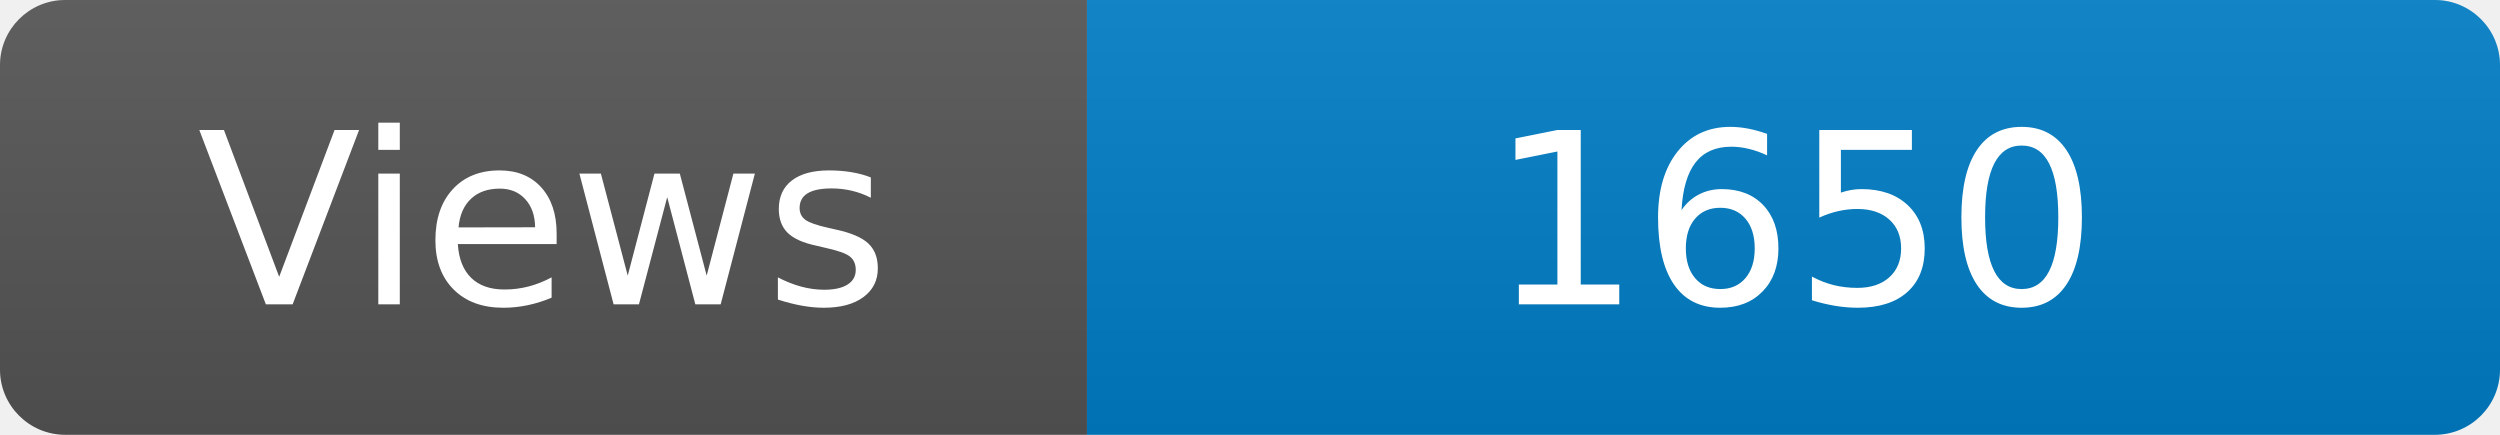
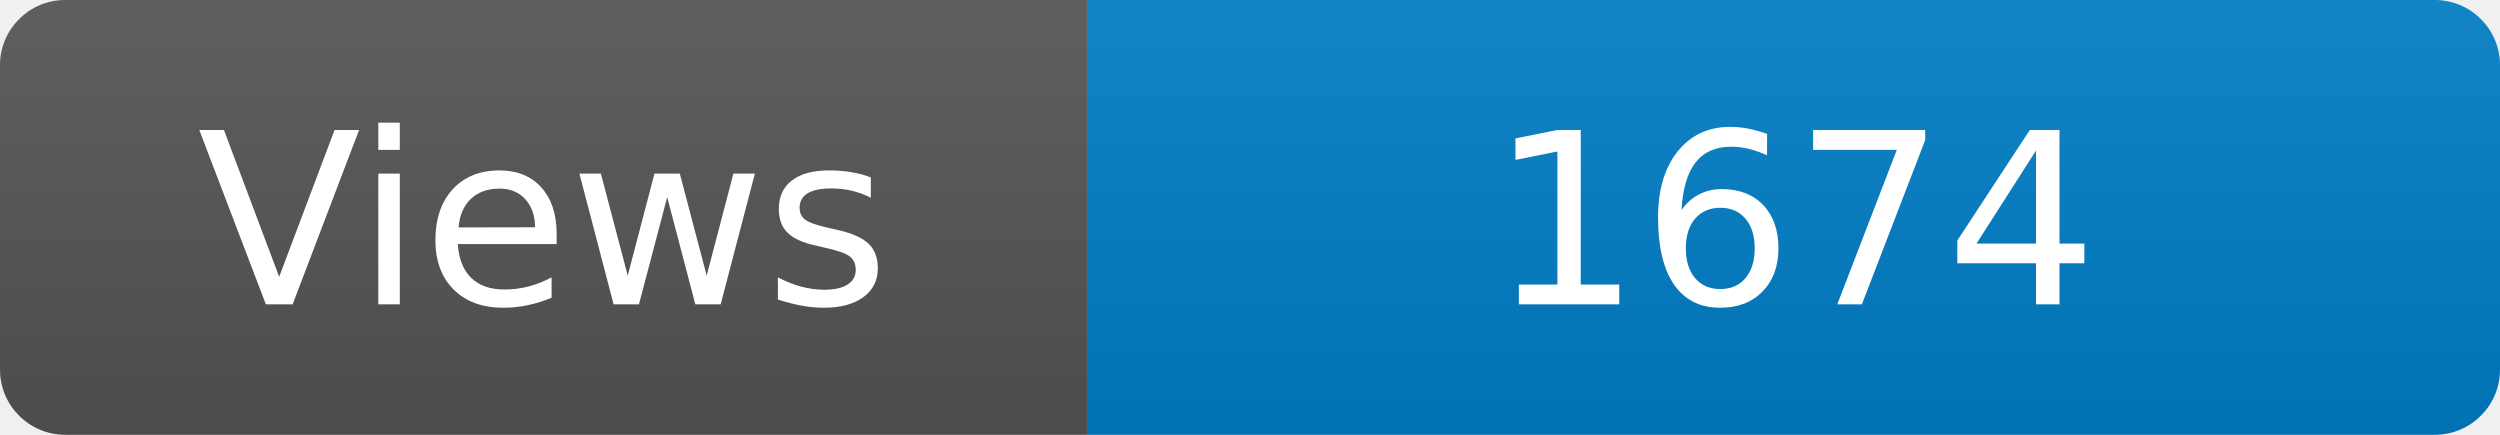
<svg xmlns="http://www.w3.org/2000/svg" width="115" height="20" role="img" aria-label="Maintained?: yes">
  <linearGradient id="s" x2="0" y2="100%">
    <stop offset="0" stop-color="#bbb" stop-opacity=".1" />
    <stop offset="1" stop-opacity=".1" />
  </linearGradient>
  <clipPath id="r">
    <rect width="115" height="20" rx="3" fill="#fff" />
  </clipPath>
  <g clip-path="url(#r)">
    <rect width="50" height="20" fill="#555" />
    <rect x="50" width="160" height="20" fill="#007ec6" />
    <rect width="115" height="20" fill="url(#s)" />
  </g>
  <g fill="#fff" text-anchor="middle" font-family="Verdana,Geneva,DejaVu Sans,sans-serif" font-size="110">
    <text x="250" y="140" transform="scale(.1)" fill="#fff">Views</text>
-     <text x="825" y="140" transform="scale(.1)" fill="#fff">1650</text>
+     <text x="825" y="140" transform="scale(.1)" fill="#fff">1674</text>
  </g>
</svg>
